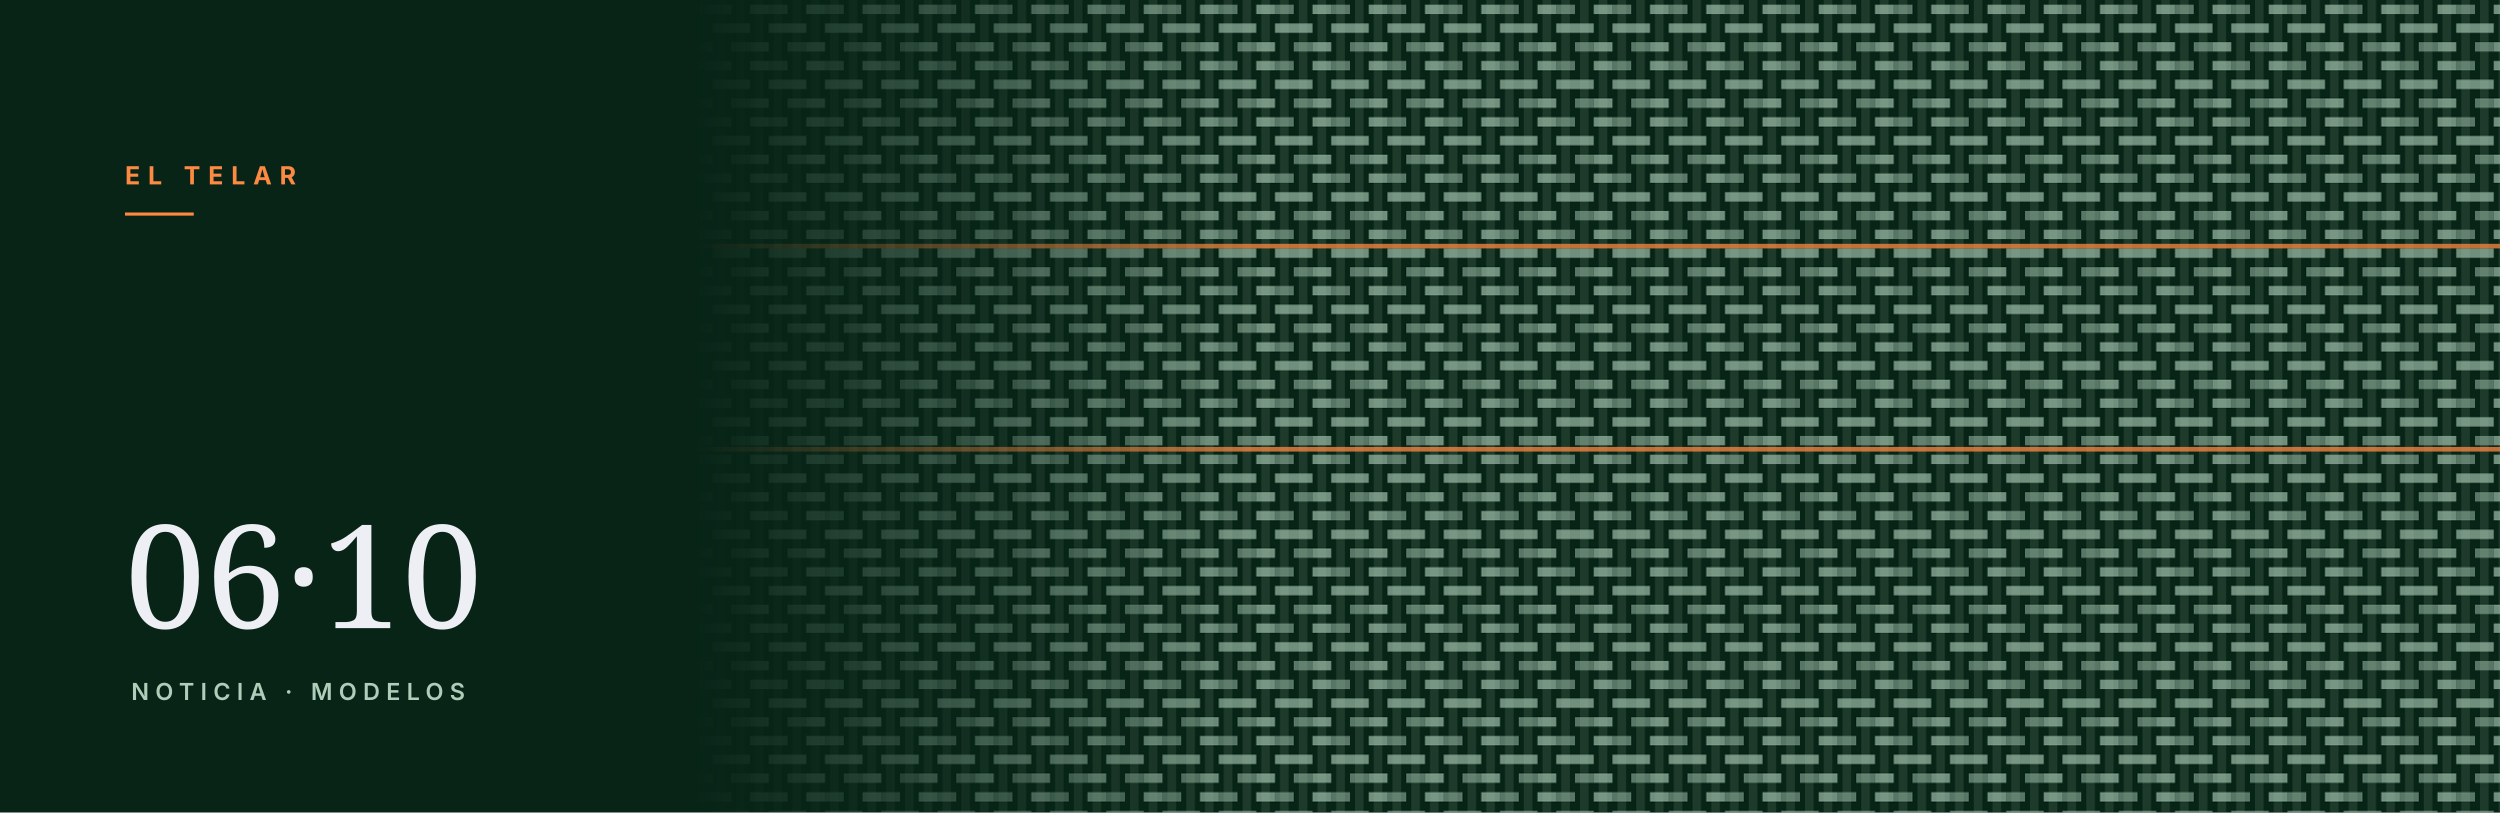
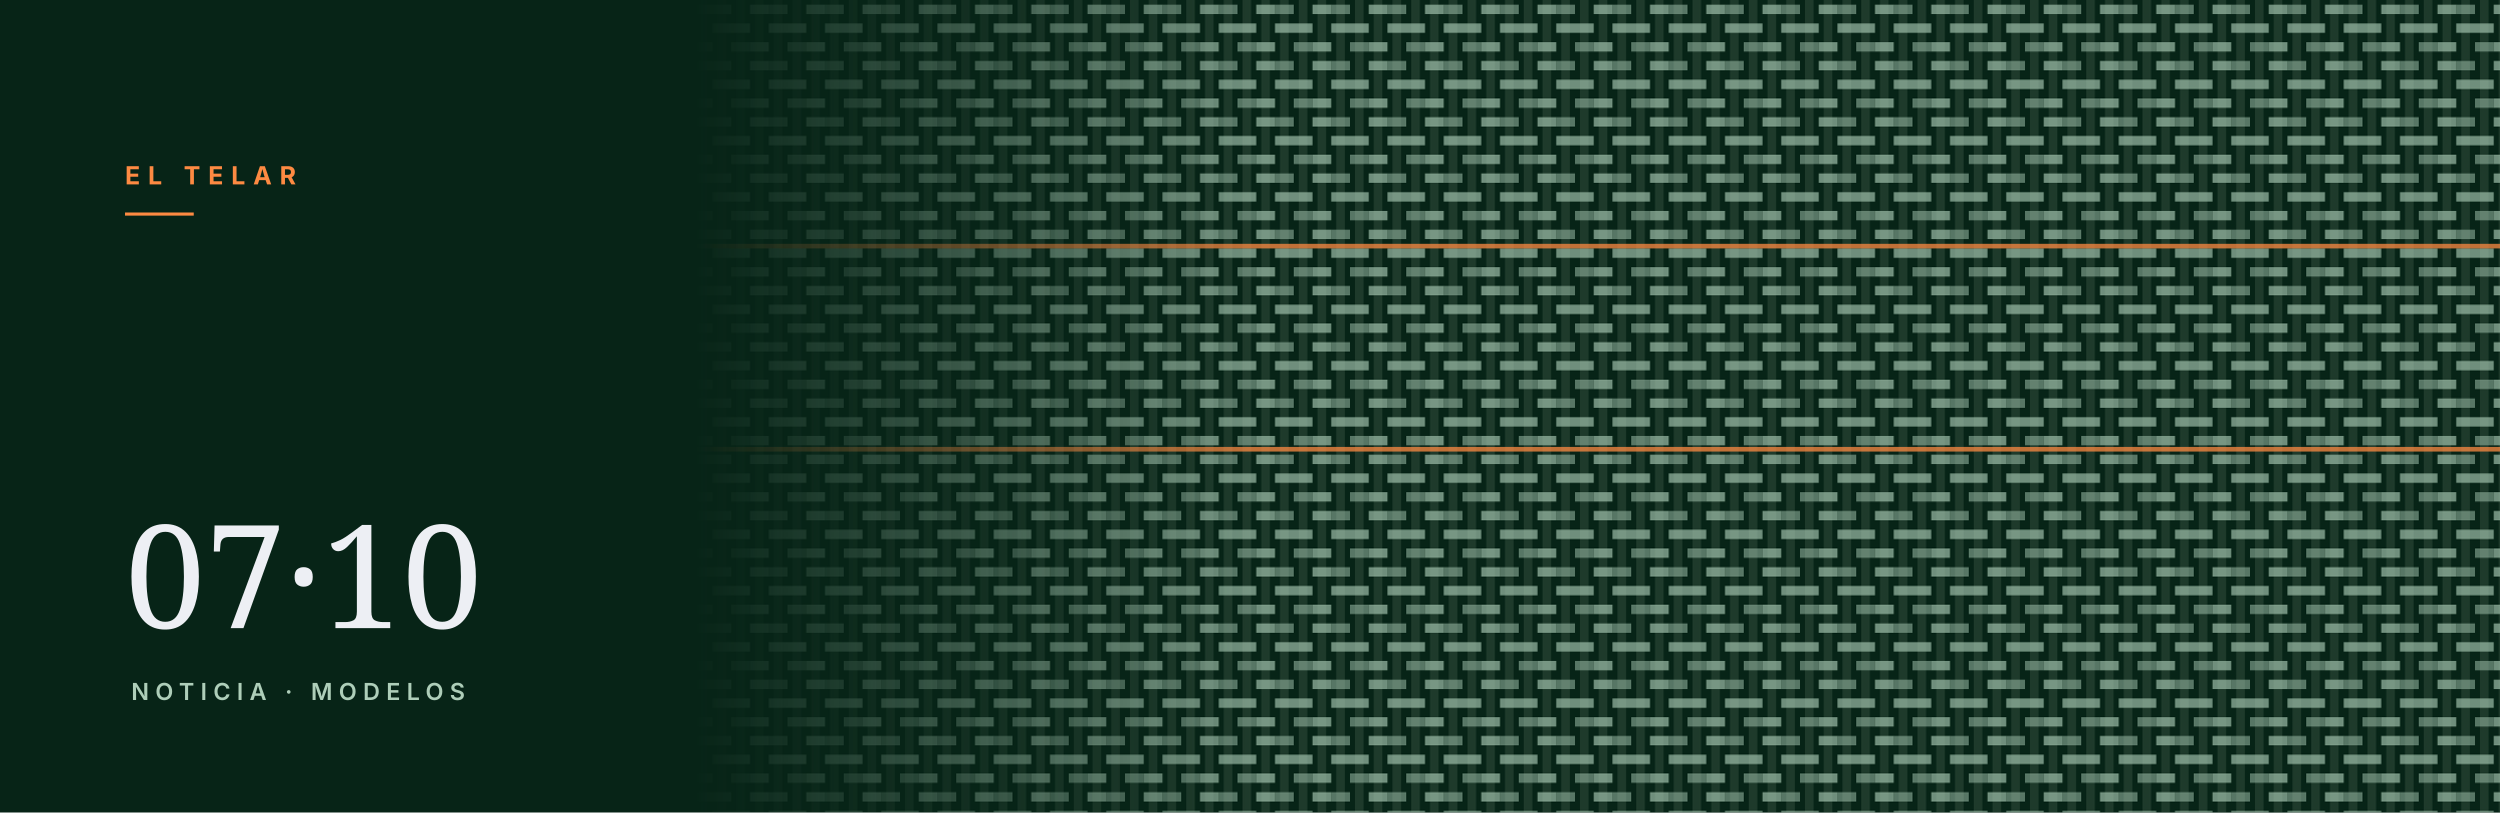
<svg xmlns="http://www.w3.org/2000/svg" viewBox="0 0 1600 520" role="img" aria-hidden="true">
  <defs>
    <pattern id="w" width="36" height="36" patternUnits="userSpaceOnUse" patternTransform="rotate(0)">
      <rect width="36" height="36" fill="#072417" />
      <rect x="3.2" y="0" width="5.5" height="36" fill="#1e3a2b" />
      <rect x="15.2" y="0" width="5.5" height="36" fill="#1e3a2b" />
      <rect x="27.2" y="0" width="5.5" height="36" fill="#1e3a2b" />
      <rect x="12.0" y="3.0" width="12.0" height="6.0" fill="#aeceb9" opacity="0.62" />
      <rect x="24.0" y="3.0" width="12.0" height="6.0" fill="#aeceb9" opacity="0.48" />
      <rect x="0.0" y="15.0" width="12.0" height="6.0" fill="#aeceb9" opacity="0.62" />
      <rect x="24.0" y="15.0" width="12.0" height="6.0" fill="#aeceb9" opacity="0.62" />
      <rect x="0.0" y="27.0" width="12.0" height="6.0" fill="#aeceb9" opacity="0.48" />
      <rect x="12.0" y="27.0" width="12.0" height="6.0" fill="#aeceb9" opacity="0.62" />
    </pattern>
    <linearGradient id="f" x1="0" y1="0" x2="1" y2="0">
      <stop offset="0.28" stop-color="#fff" stop-opacity="0" />
      <stop offset="0.50" stop-color="#fff" stop-opacity="1" />
    </linearGradient>
    <mask id="m">
      <rect width="100%" height="100%" fill="url(#f)" />
    </mask>
  </defs>
  <rect width="1600" height="520" fill="#072417" />
  <rect width="1600" height="520" fill="url(#w)" mask="url(#m)" />
  <rect x="0" y="156" width="1600" height="3" fill="#fd8a42" opacity="0.75" mask="url(#m)" />
  <rect x="0" y="286" width="1600" height="3" fill="#fd8a42" opacity="0.75" mask="url(#m)" />
  <text x="80" y="118" font-family="Inter, Helvetica, Arial, sans-serif" font-size="16" font-weight="700" letter-spacing="5" fill="#fd8a42">EL TELAR</text>
  <rect x="80" y="136" width="44" height="2" fill="#fd8a42" />
-   <text x="80" y="402" font-family="Newsreader, Georgia, serif" font-size="92" fill="#f9f9ff" opacity="0.95">06·10</text>
+   <text x="80" y="402" font-family="Newsreader, Georgia, serif" font-size="92" fill="#f9f9ff" opacity="0.95">07·10</text>
  <text x="84" y="448" font-family="Inter, Helvetica, Arial, sans-serif" font-size="15" font-weight="600" letter-spacing="4" fill="#aeceb9">NOTICIA · MODELOS</text>
</svg>
